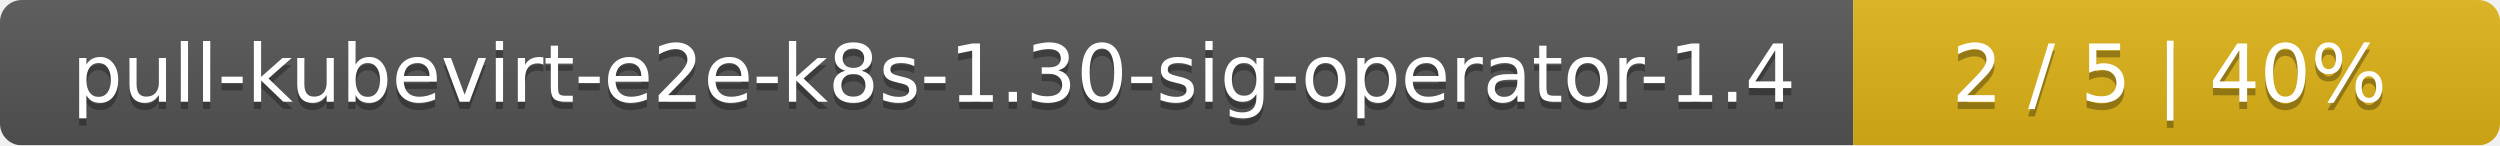
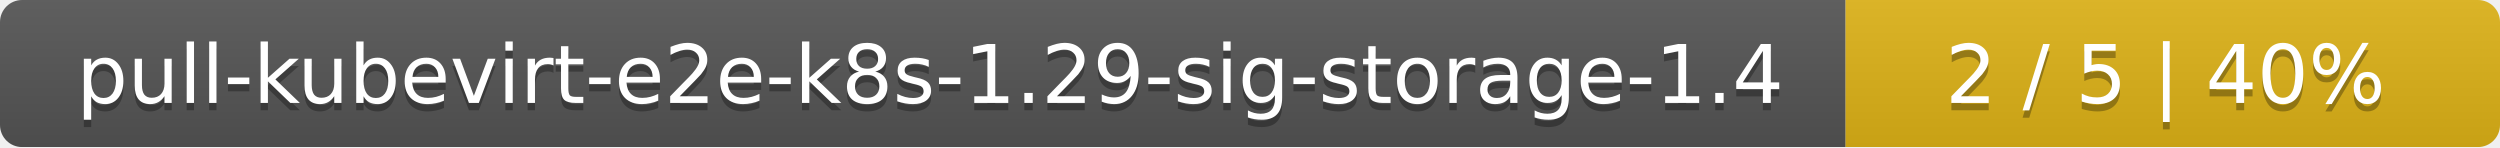
- <svg xmlns="http://www.w3.org/2000/svg" width="344" height="20">
+ <svg xmlns="http://www.w3.org/2000/svg" width="340" height="20">
  <linearGradient id="smooth" x2="0" y2="100%">
    <stop offset="0" stop-color="#bbb" stop-opacity=".1" />
    <stop offset="1" stop-opacity=".1" />
  </linearGradient>
  <mask id="round">
-     <rect width="344" height="20" rx="3" fill="#fff" />
+     <rect width="340" height="20" rx="3" fill="#fff" />
  </mask>
  <g mask="url(#round)">
-     <rect width="255" height="20" fill="#555" />
-     <rect x="255" width="89" height="20" fill="#dfb317" />
-     <rect width="344" height="20" fill="url(#smooth)" />
+     <rect width="251" height="20" fill="#555" />
+     <rect x="251" width="89" height="20" fill="#dfb317" />
+     <rect width="340" height="20" fill="url(#smooth)" />
  </g>
  <g fill="#fff" text-anchor="middle" font-family="DejaVu Sans,Verdana,Geneva,sans-serif" font-size="11">
-     <text x="128.5" y="15" fill="#010101" fill-opacity=".3">pull-kubevirt-e2e-k8s-1.30-sig-operator-1.4</text>
-     <text x="128.5" y="14">pull-kubevirt-e2e-k8s-1.30-sig-operator-1.4</text>
-     <text x="298.5" y="15" fill="#010101" fill-opacity=".3">2 / 5    |    40%</text>
-     <text x="298.5" y="14">2 / 5    |    40%</text>
+     <text x="126.5" y="15" fill="#010101" fill-opacity=".3">pull-kubevirt-e2e-k8s-1.29-sig-storage-1.4</text>
+     <text x="126.5" y="14">pull-kubevirt-e2e-k8s-1.29-sig-storage-1.4</text>
+     <text x="294.5" y="15" fill="#010101" fill-opacity=".3">2 / 5    |    40%</text>
+     <text x="294.5" y="14">2 / 5    |    40%</text>
  </g>
</svg>
